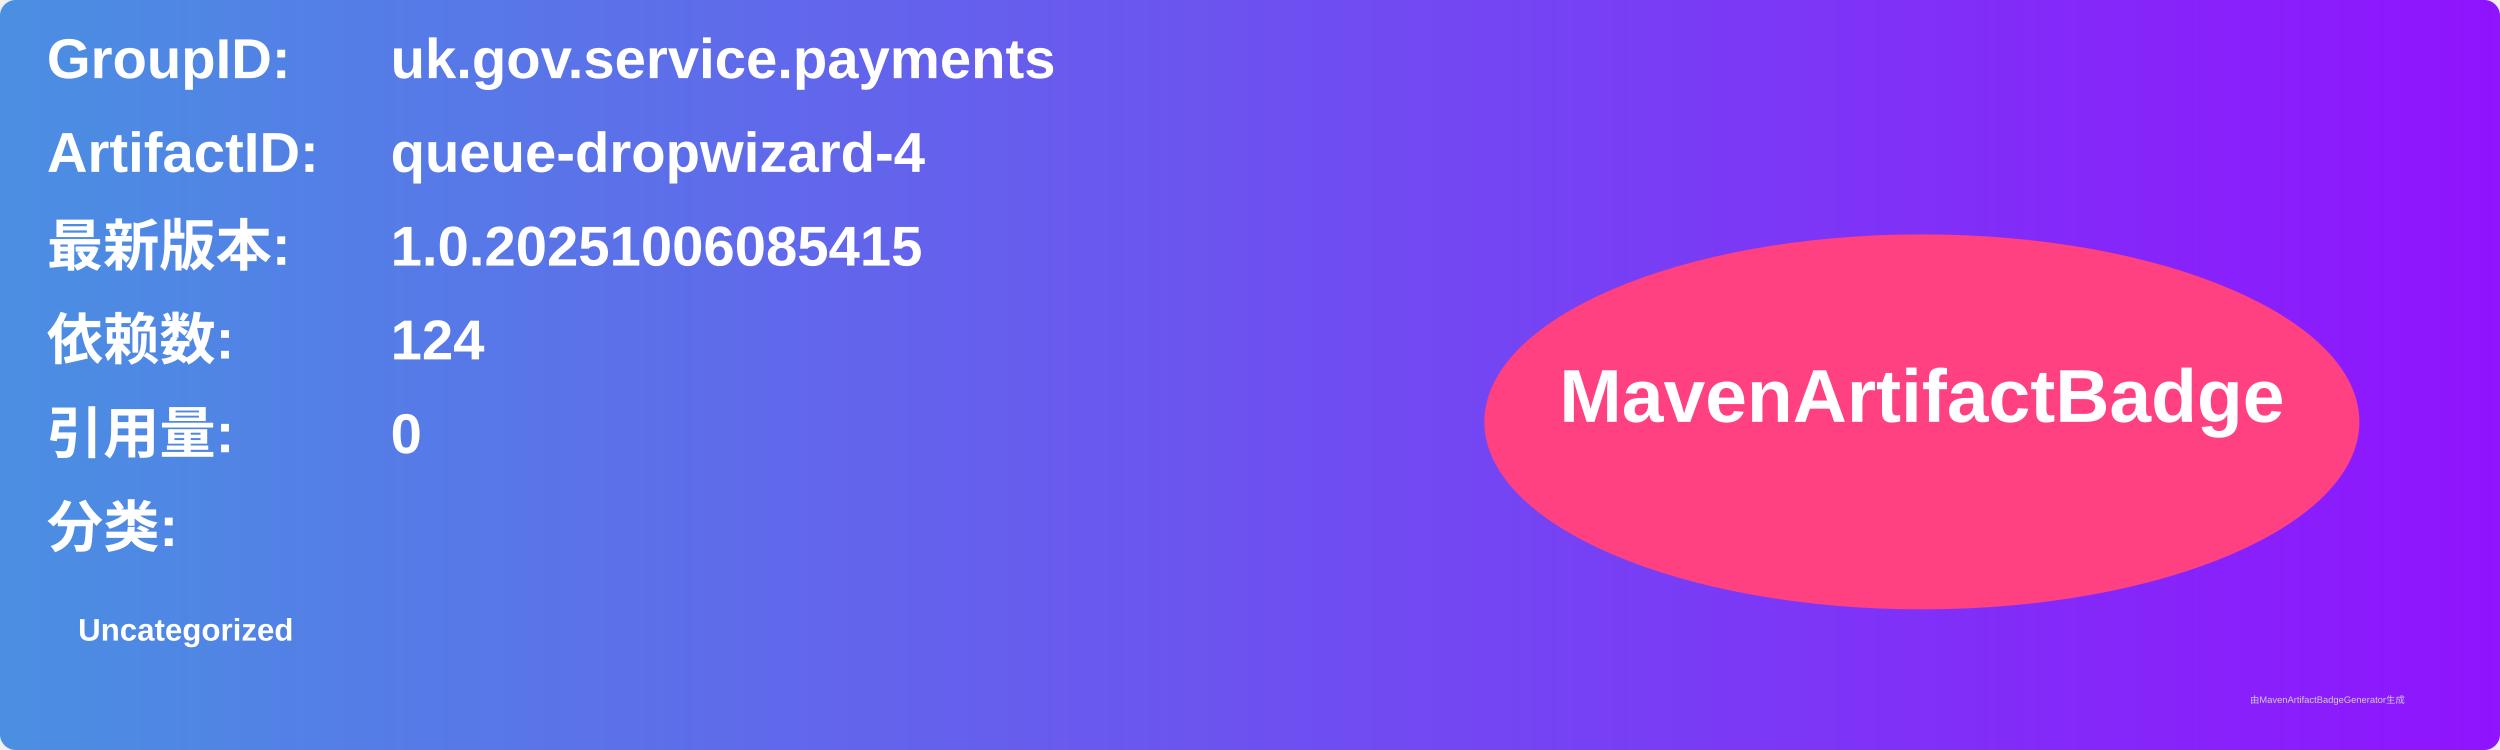
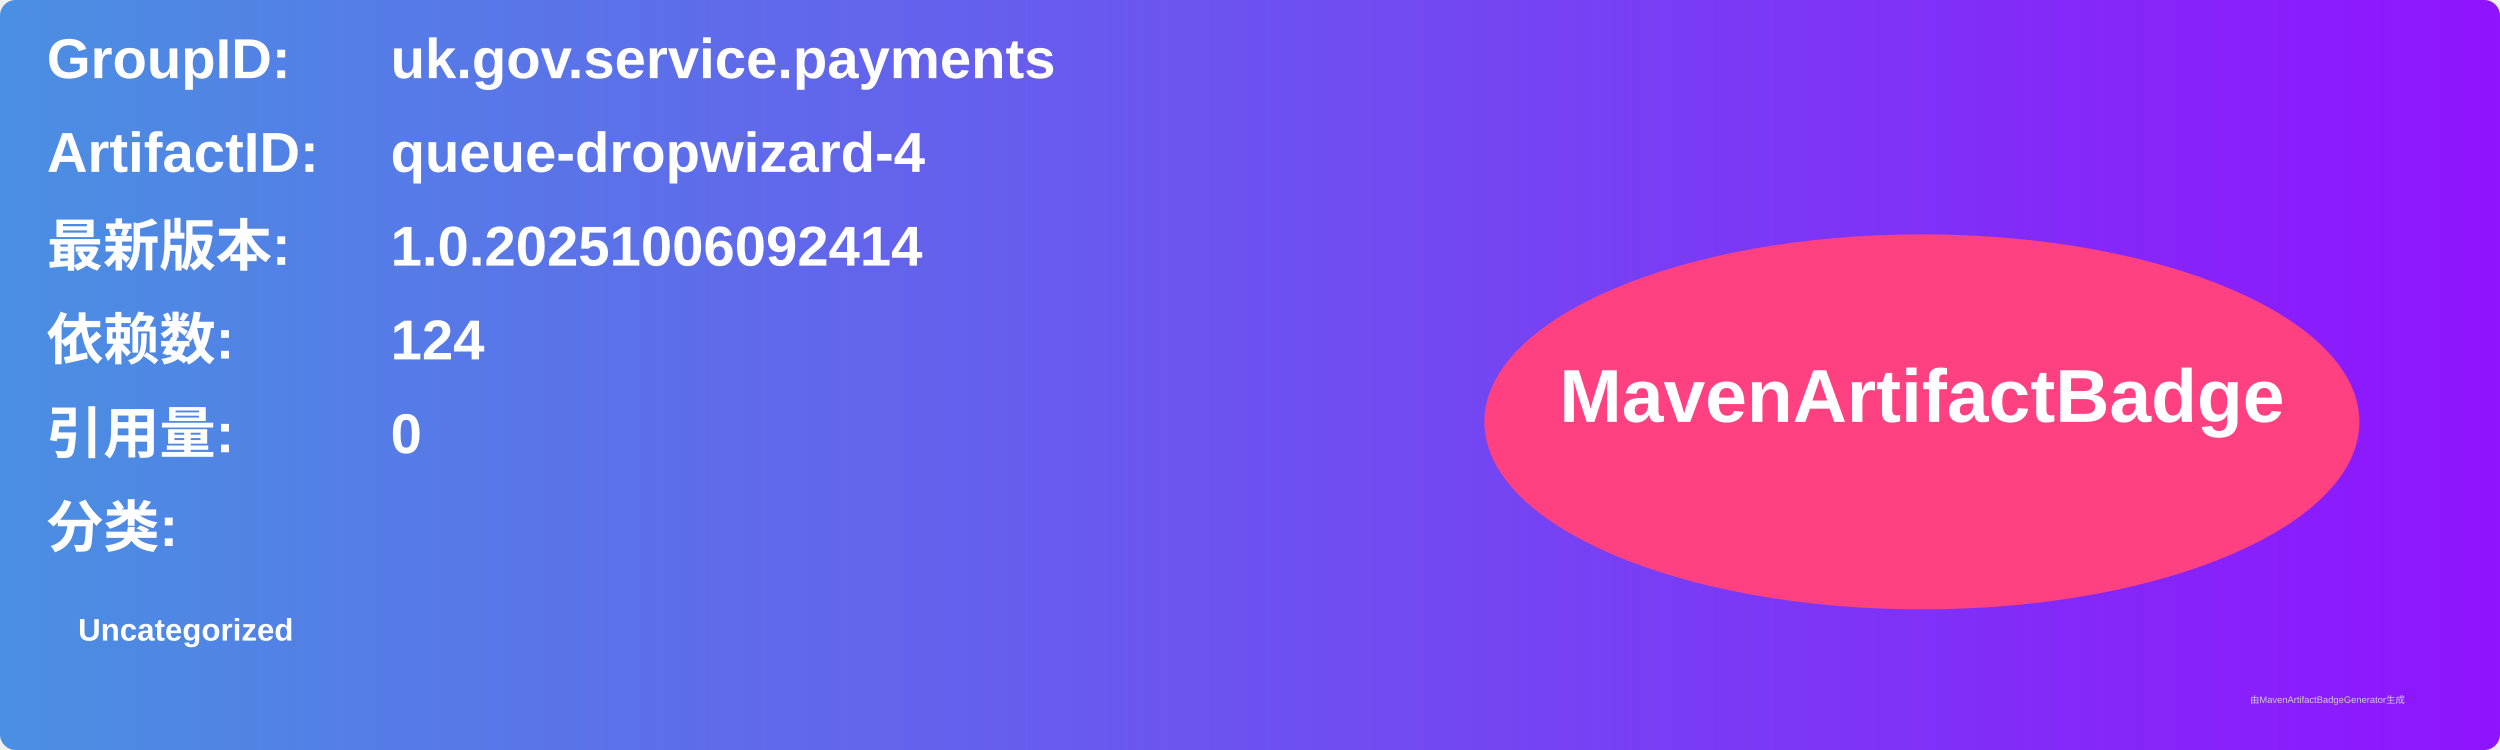
<svg xmlns="http://www.w3.org/2000/svg" width="800" height="240" viewBox="0 0 800 240">
  <linearGradient id="grad" x1="0%" y1="0%" x2="100%" y2="0%">
    <stop offset="0%" stop-color="#4a90e2" />
    <stop offset="100%" stop-color="#9013fe" />
  </linearGradient>
  <rect width="100%" height="100%" rx="5" ry="5" fill="url(#grad)" />
  <g transform="translate(15, 15)">
    <text x="0" y="10" font-family="Arial" font-size="18" fill="white" font-weight="bold" width="260">GroupID:</text>
    <text x="110" y="10" font-family="Arial" font-size="18" fill="white" font-weight="bold" width="460">uk.gov.service.payments</text>
    <text x="0" y="40" font-family="Arial" font-size="18" fill="white" font-weight="bold" width="260">ArtifactID:</text>
    <text x="110" y="40" font-family="Arial" font-size="18" fill="white" font-weight="bold" width="460">queue-dropwizard-4</text>
    <text x="0" y="70" font-family="Arial" font-size="18" fill="white" font-weight="bold">最新版本:</text>
    <text x="110" y="70" font-family="Arial" font-size="18" fill="white" font-weight="bold">
-       <tspan font-weight="bold">1.0.20251006085415</tspan>
+       <tspan font-weight="bold">1.0.20251006092414</tspan>
    </text>
    <text x="0" y="100" font-family="Arial" font-size="18" fill="white" font-weight="bold">依赖数: </text>
    <text x="110" y="100" font-family="Arial" font-size="18" fill="white">
      <tspan font-weight="bold">124</tspan>
    </text>
    <text x="0" y="130" font-family="Arial" font-size="18" fill="white" font-weight="bold">引用量: </text>
    <text x="110" y="130" font-family="Arial" font-size="18" fill="white">
      <tspan font-weight="bold">0</tspan>
    </text>
    <text x="0" y="160" font-family="Arial" font-size="18" fill="white" font-weight="bold">分类:</text>
    <text x="10" y="190" font-family="Arial" font-size="10" fill="white">
      <tspan font-weight="bold">Uncategorized</tspan>
    </text>
    <ellipse cx="600" cy="120" rx="140" ry="60" fill="#ff4081" />
    <text x="600" y="120" text-anchor="middle" font-family="Arial" font-size="24" fill="white" font-weight="bold">MavenArtifactBadge</text>
  </g>
  <text x="720" y="225" font-family="Arial" font-size="3" fill="#d0d0d0">由MavenArtifactBadgeGenerator生成</text>
</svg>
